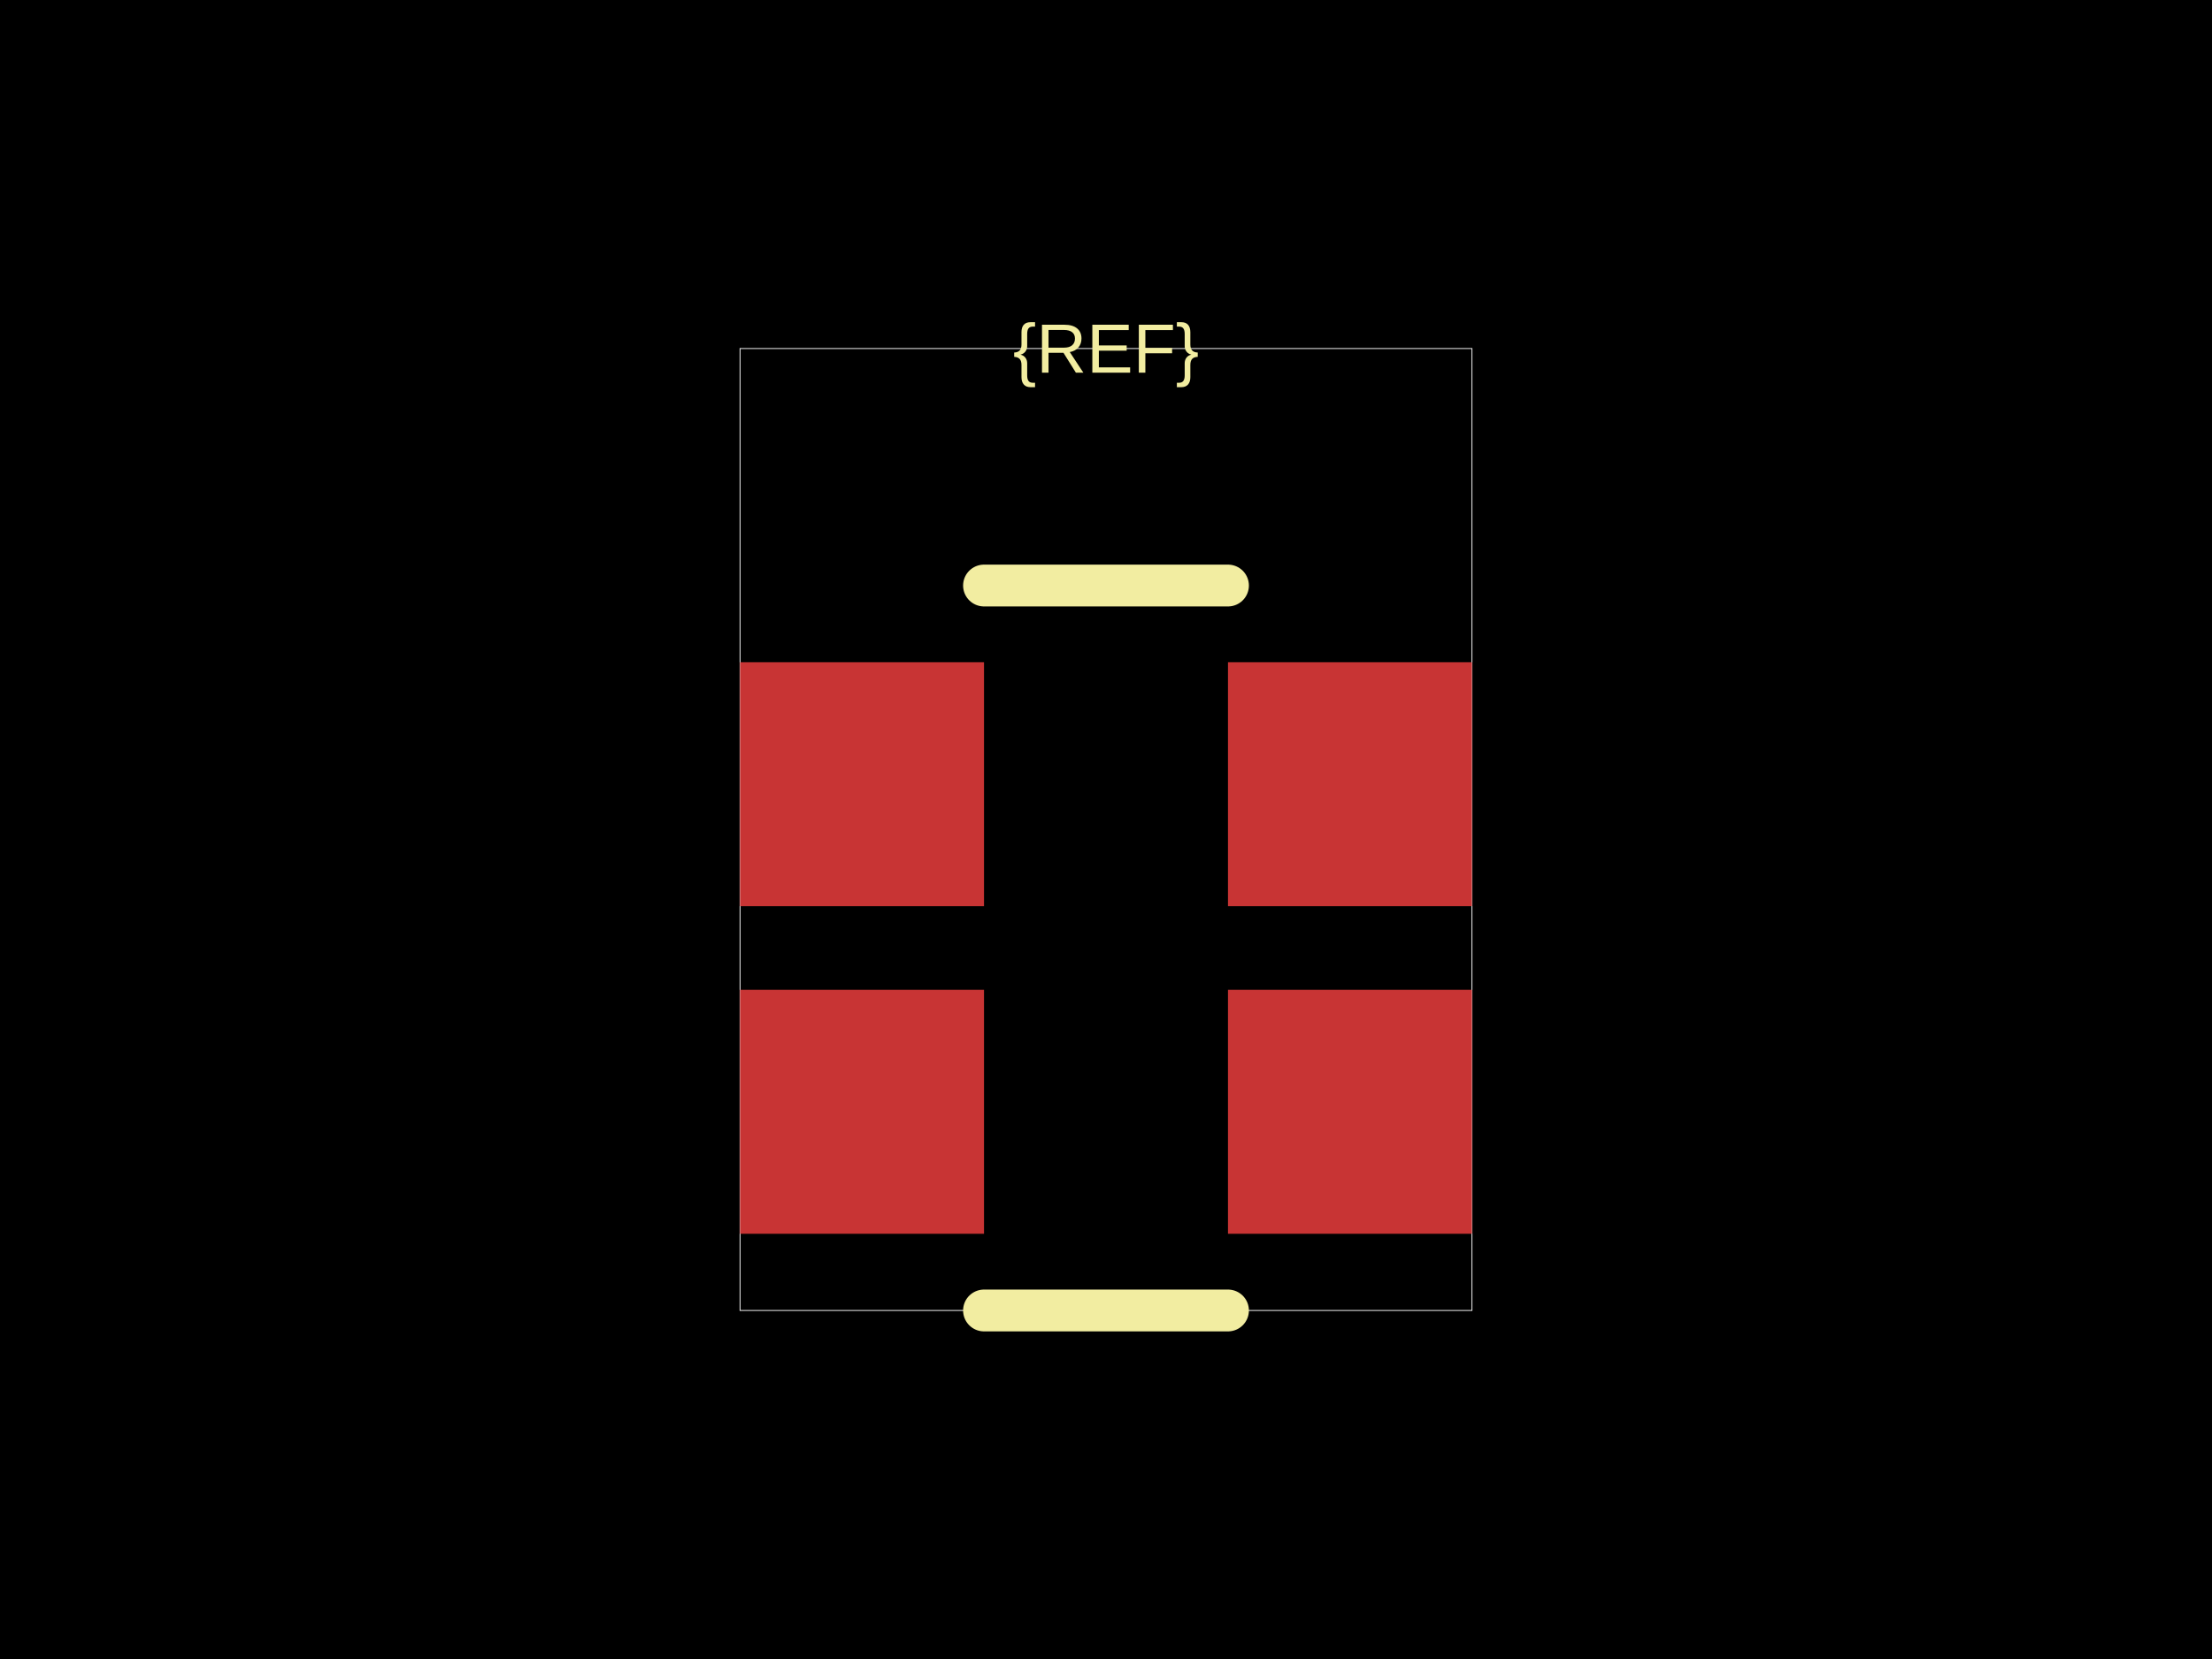
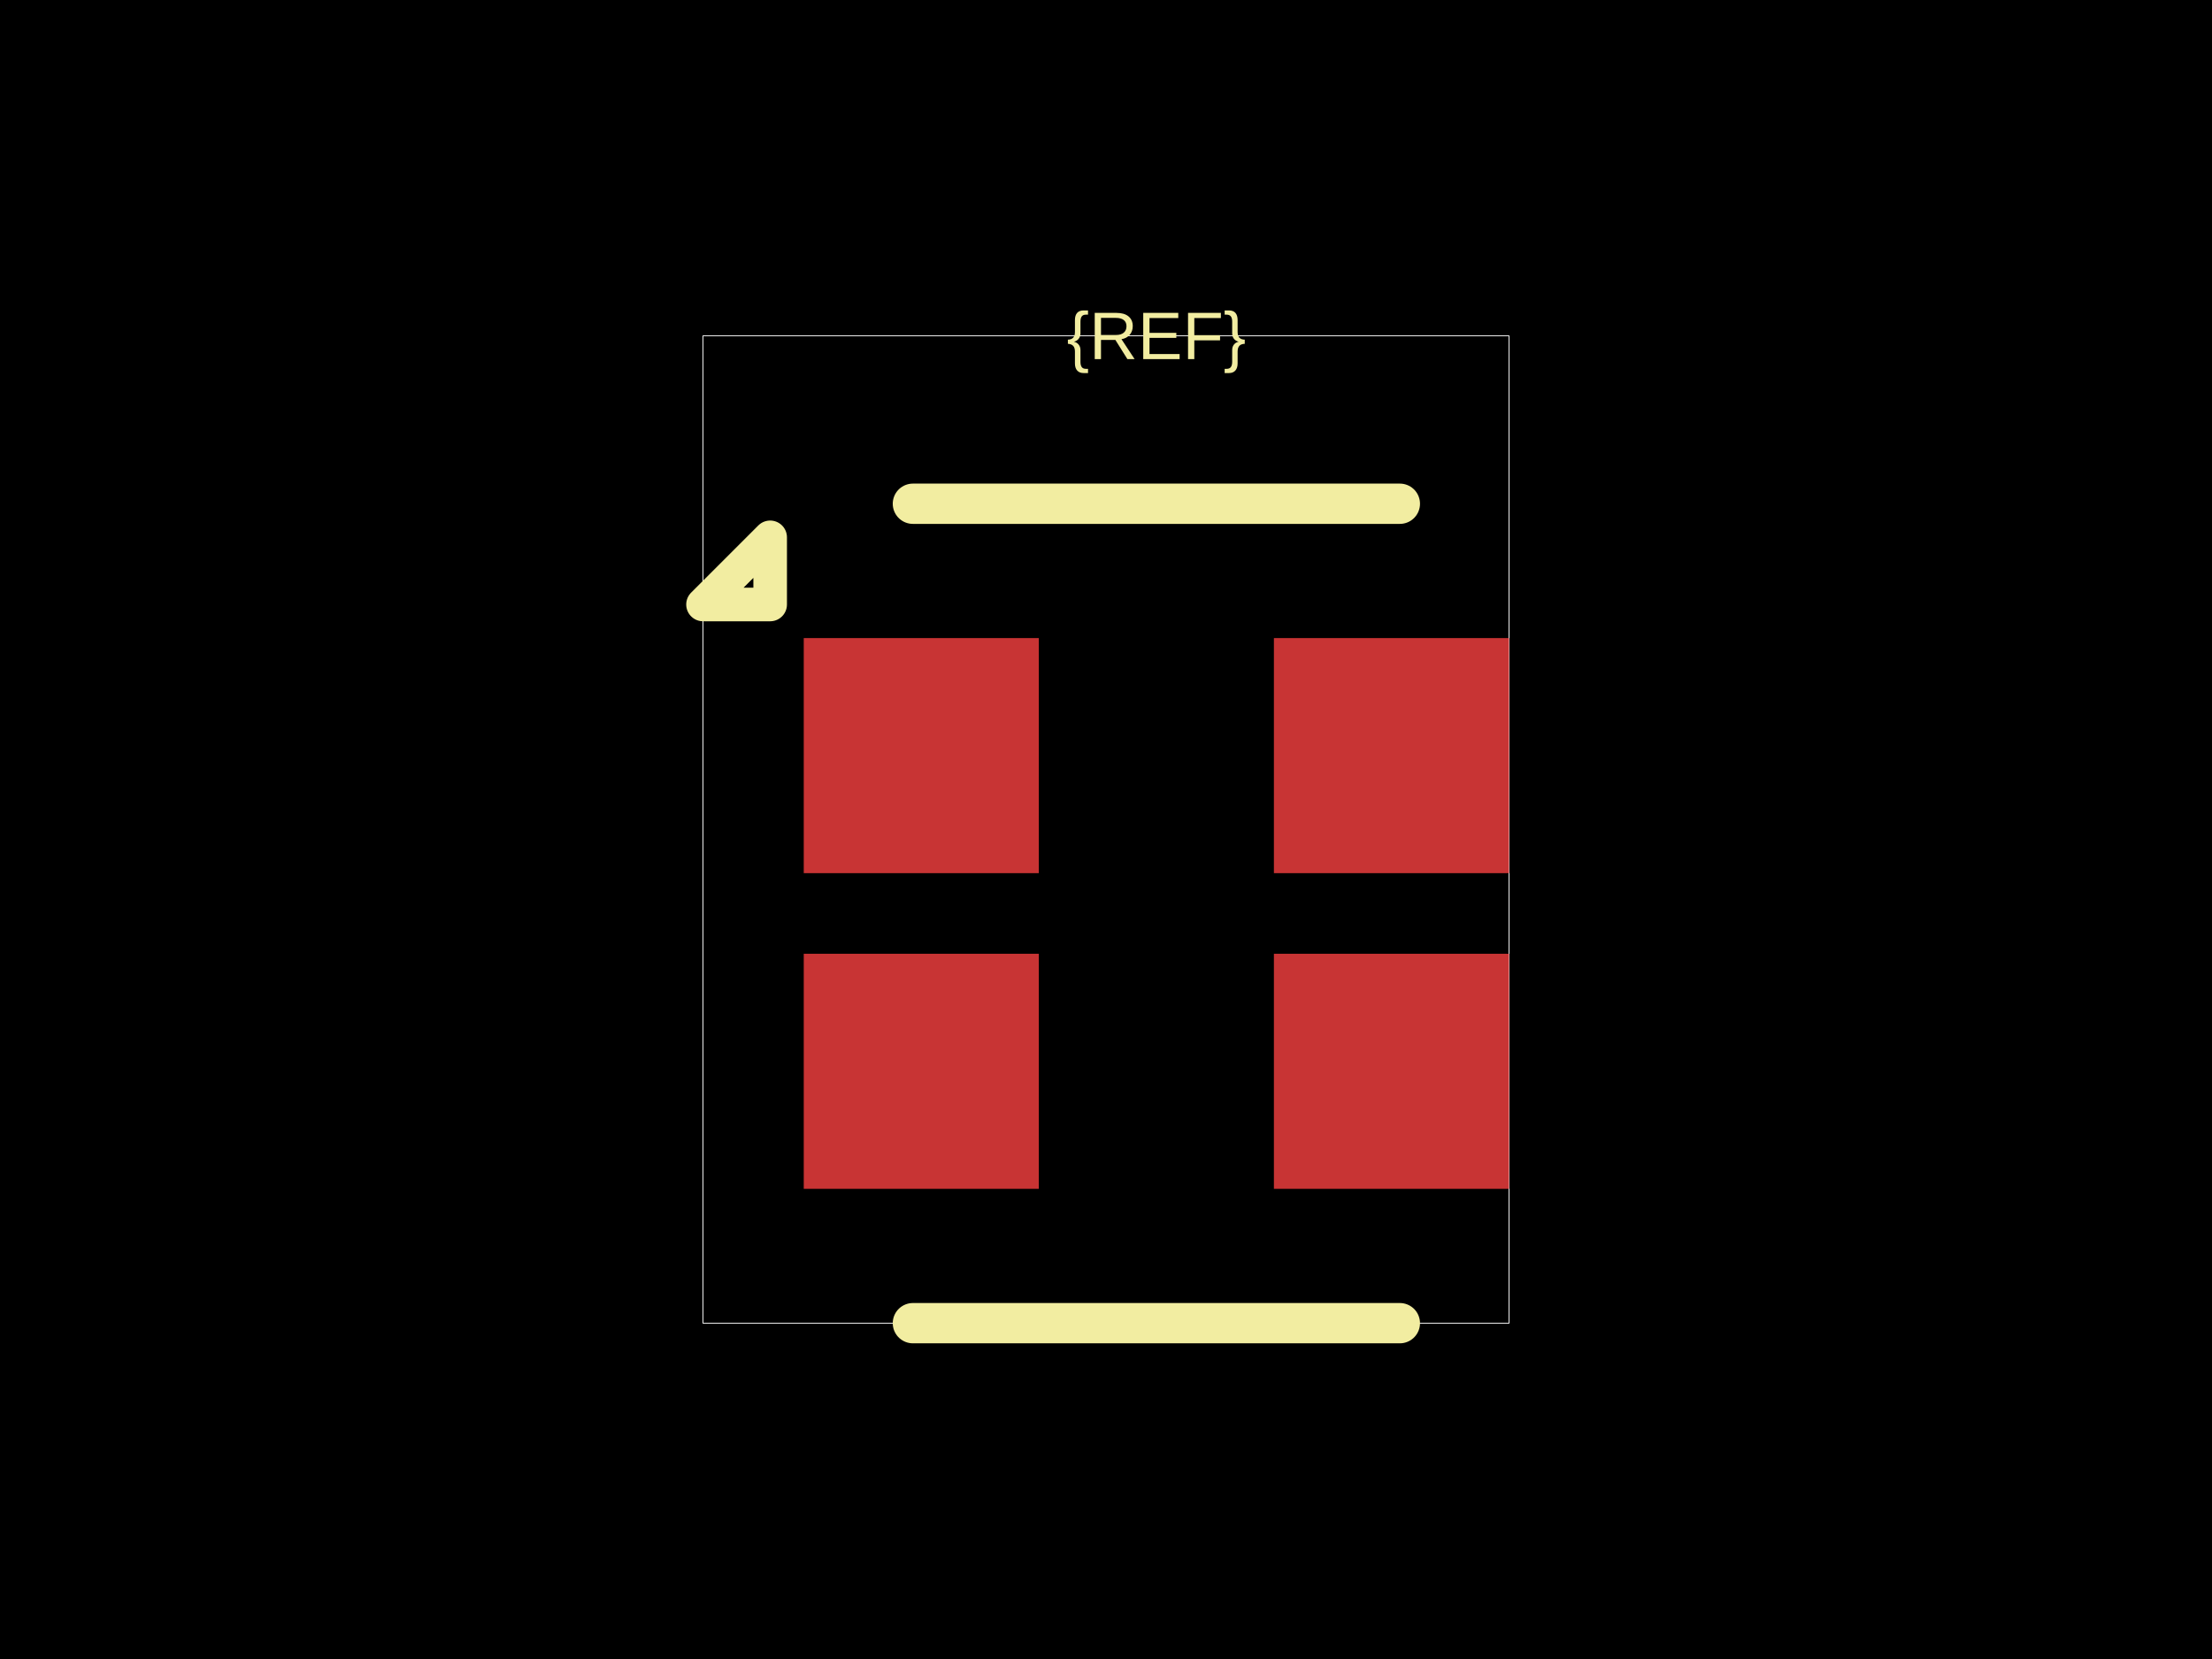
<svg xmlns="http://www.w3.org/2000/svg" width="800" height="600">
  <style />
  <rect class="boundary" x="0" y="0" fill="#000" width="800" height="600" data-type="pcb_background" data-pcb-layer="global" />
-   <rect class="pcb-boundary" fill="none" stroke="#fff" stroke-width="0.3" x="267.647" y="126.05" width="264.706" height="347.899" data-type="pcb_boundary" data-pcb-layer="global" />
-   <rect class="pcb-pad" fill="rgb(200, 52, 52)" x="267.647" y="239.496" width="88.235" height="88.235" data-type="pcb_smtpad" data-pcb-layer="top" />
-   <rect class="pcb-pad" fill="rgb(200, 52, 52)" x="267.647" y="357.983" width="88.235" height="88.235" data-type="pcb_smtpad" data-pcb-layer="top" />
-   <rect class="pcb-pad" fill="rgb(200, 52, 52)" x="444.118" y="357.983" width="88.235" height="88.235" data-type="pcb_smtpad" data-pcb-layer="top" />
-   <rect class="pcb-pad" fill="rgb(200, 52, 52)" x="444.118" y="239.496" width="88.235" height="88.235" data-type="pcb_smtpad" data-pcb-layer="top" />
-   <path class="pcb-silkscreen pcb-silkscreen-top" d="M 444.118 211.765 L 355.882 211.765" fill="none" stroke="#f2eda1" stroke-width="15.126" stroke-linecap="round" stroke-linejoin="round" data-pcb-component-id="" data-pcb-silkscreen-path-id="silkscreen_top" data-type="pcb_silkscreen_path" data-pcb-layer="top" />
-   <path class="pcb-silkscreen pcb-silkscreen-top" d="M 444.118 473.95 L 355.882 473.95" fill="none" stroke="#f2eda1" stroke-width="15.126" stroke-linecap="round" stroke-linejoin="round" data-pcb-component-id="" data-pcb-silkscreen-path-id="silkscreen_bottom" data-type="pcb_silkscreen_path" data-pcb-layer="top" />
-   <text x="0" y="0" dx="0" dy="0" fill="#f2eda1" font-family="Arial, sans-serif" font-size="25.21" text-anchor="middle" dominant-baseline="central" transform="matrix(1,0,0,1,400,126.0504)" class="pcb-silkscreen-text pcb-silkscreen-top" data-pcb-silkscreen-text-id="pcb_component_1" stroke="none" data-type="pcb_silkscreen_text" data-pcb-layer="top">{REF}</text>
+   <rect class="pcb-boundary" fill="none" stroke="#fff" stroke-width="0.3" x="254.251" y="121.457" width="291.498" height="357.085" data-type="pcb_boundary" data-pcb-layer="global" />
+   <rect class="pcb-pad" fill="rgb(200, 52, 52)" x="290.688" y="230.769" width="85.02" height="85.02" data-type="pcb_smtpad" data-pcb-layer="top" />
+   <rect class="pcb-pad" fill="rgb(200, 52, 52)" x="290.688" y="344.939" width="85.02" height="85.02" data-type="pcb_smtpad" data-pcb-layer="top" />
+   <rect class="pcb-pad" fill="rgb(200, 52, 52)" x="460.729" y="344.939" width="85.02" height="85.02" data-type="pcb_smtpad" data-pcb-layer="top" />
+   <rect class="pcb-pad" fill="rgb(200, 52, 52)" x="460.729" y="230.769" width="85.02" height="85.02" data-type="pcb_smtpad" data-pcb-layer="top" />
+   <path class="pcb-silkscreen pcb-silkscreen-top" d="M 506.275 182.186 L 330.162 182.186" fill="none" stroke="#f2eda1" stroke-width="14.575" stroke-linecap="round" stroke-linejoin="round" data-pcb-component-id="" data-pcb-silkscreen-path-id="silkscreen_top" data-type="pcb_silkscreen_path" data-pcb-layer="top" />
+   <path class="pcb-silkscreen pcb-silkscreen-top" d="M 506.275 478.543 L 330.162 478.543" fill="none" stroke="#f2eda1" stroke-width="14.575" stroke-linecap="round" stroke-linejoin="round" data-pcb-component-id="" data-pcb-silkscreen-path-id="silkscreen_bottom" data-type="pcb_silkscreen_path" data-pcb-layer="top" />
+   <path class="pcb-silkscreen pcb-silkscreen-top" d="M 278.543 218.623 L 254.251 218.623 L 278.543 194.332 L 278.543 218.623 Z" fill="none" stroke="#f2eda1" stroke-width="12.146" stroke-linecap="round" stroke-linejoin="round" data-pcb-component-id="" data-pcb-silkscreen-path-id="pin1_marker" data-type="pcb_silkscreen_path" data-pcb-layer="top" />
+   <text x="0" y="0" dx="0" dy="0" fill="#f2eda1" font-family="Arial, sans-serif" font-size="24.291" text-anchor="middle" dominant-baseline="central" transform="matrix(1,0,0,1,418.2186,121.4575)" class="pcb-silkscreen-text pcb-silkscreen-top" data-pcb-silkscreen-text-id="pcb_component_1" stroke="none" data-type="pcb_silkscreen_text" data-pcb-layer="top">{REF}</text>
</svg>
